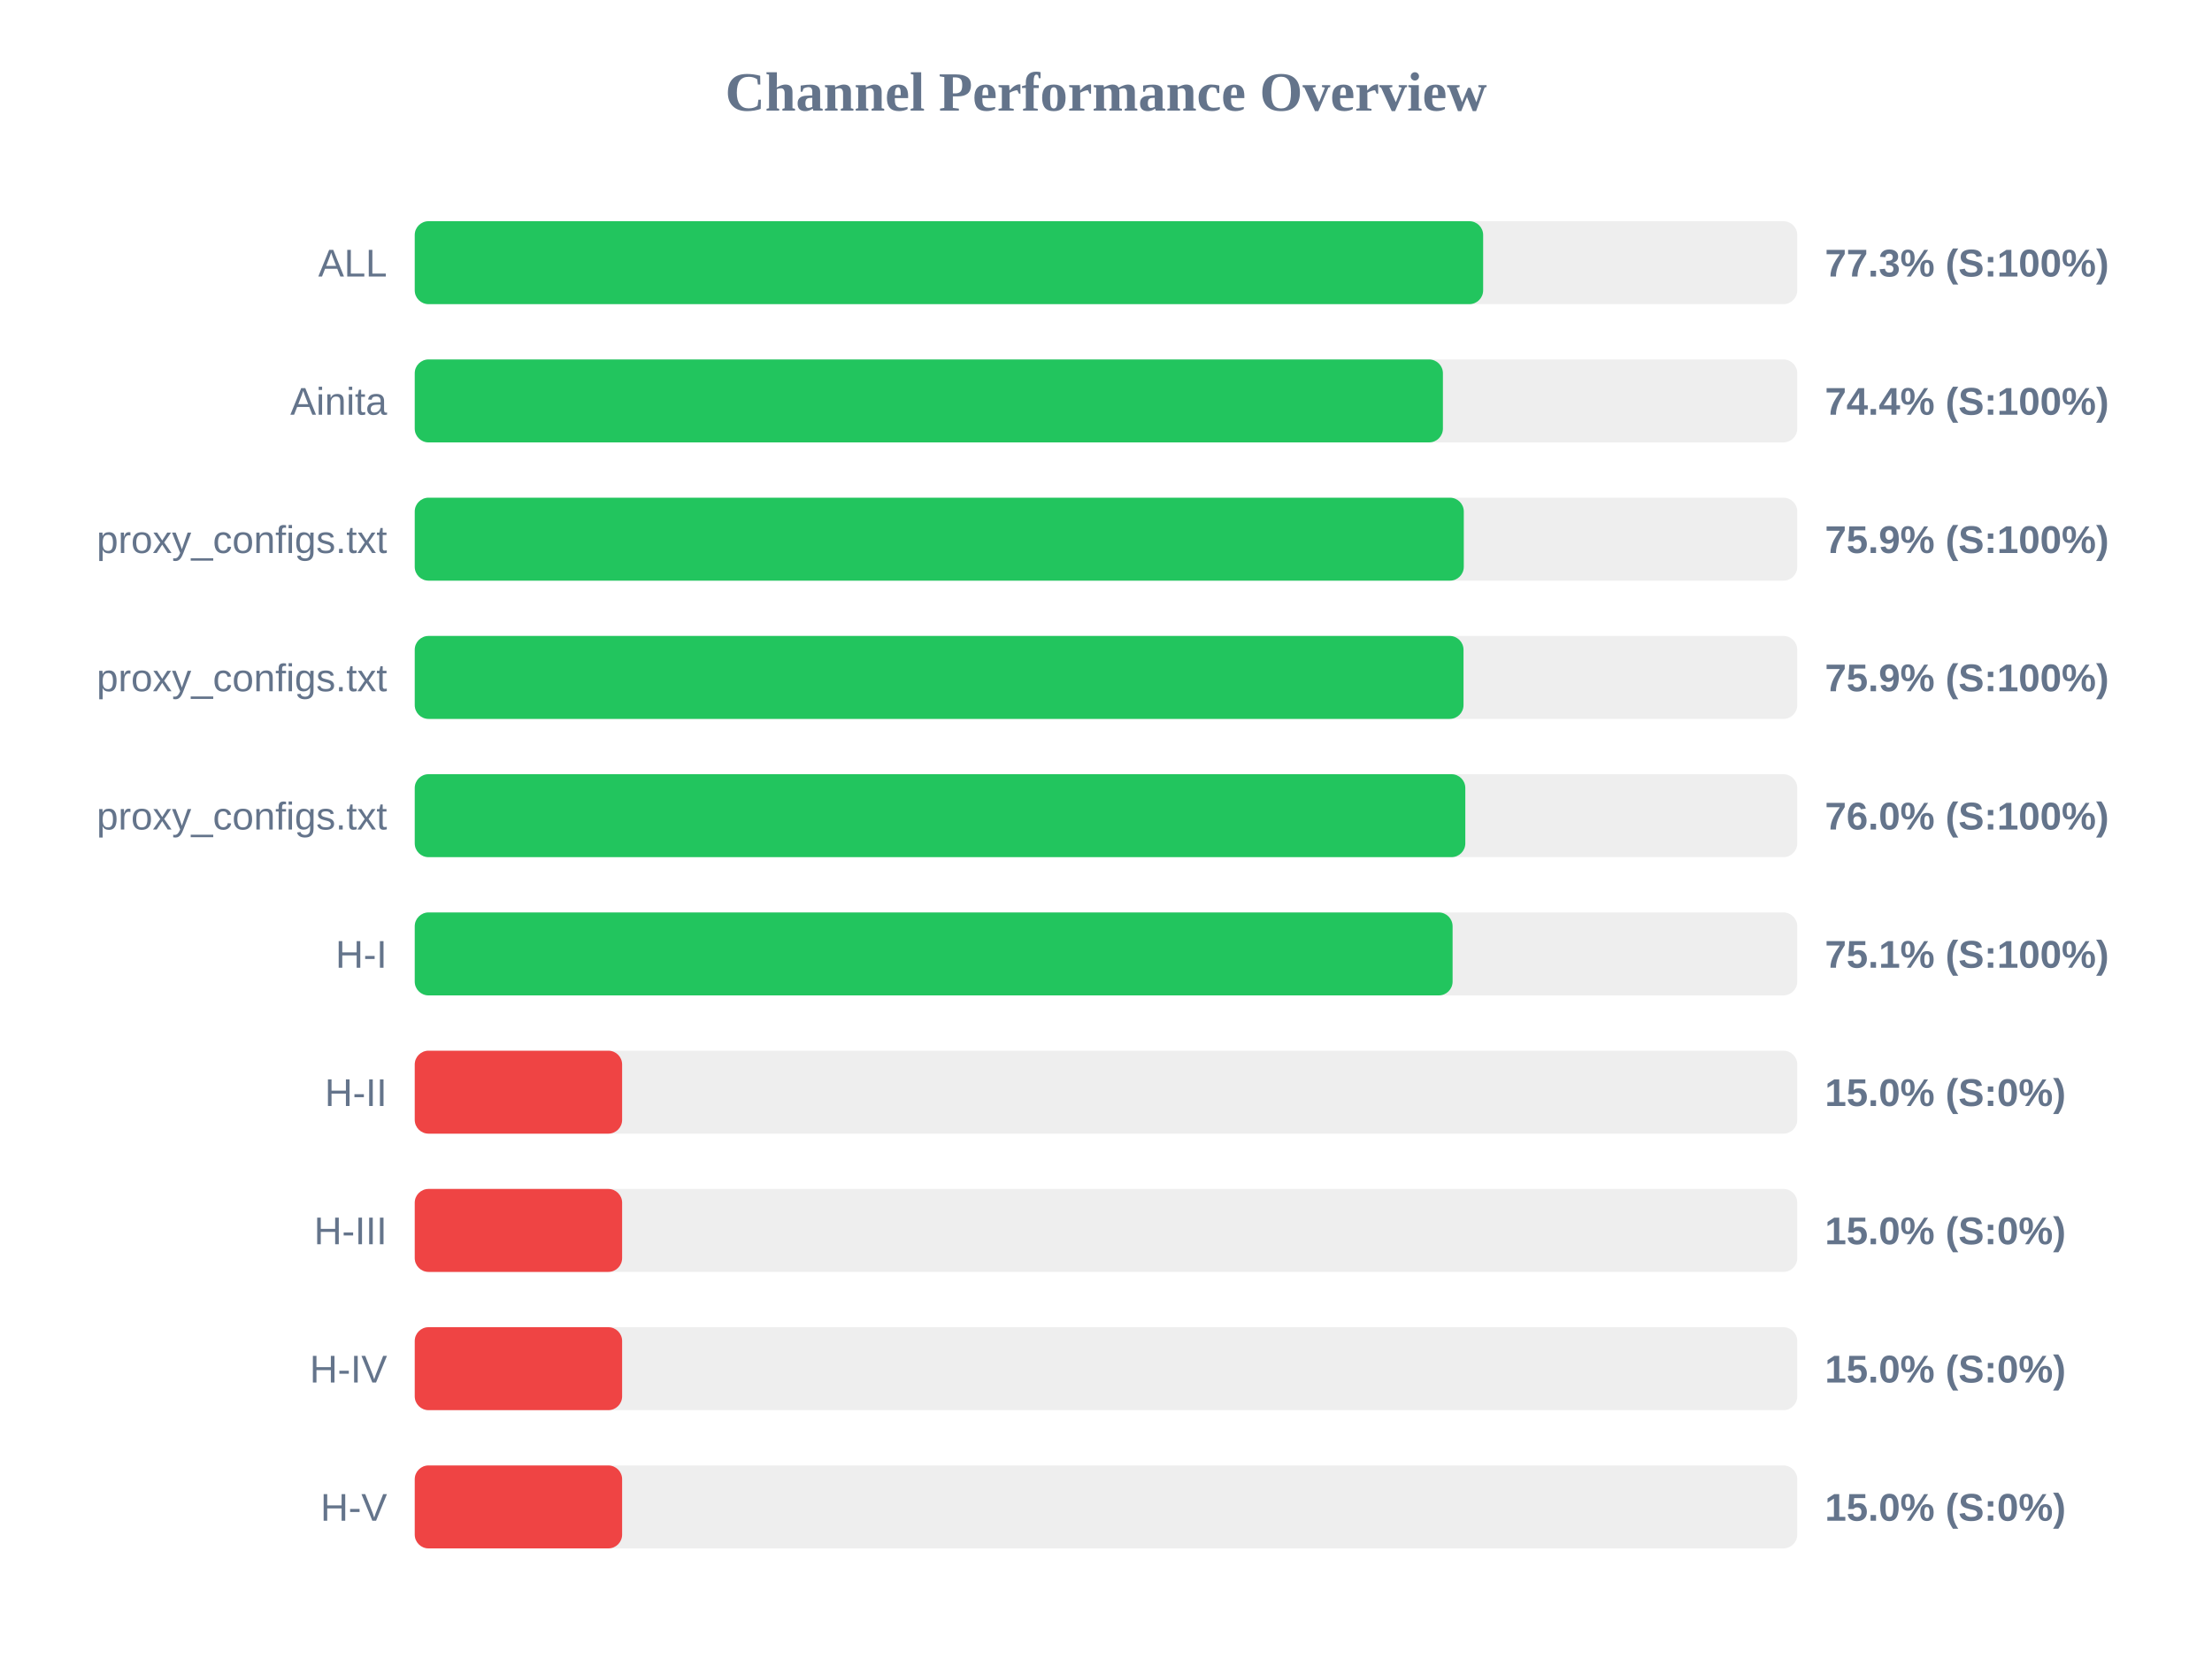
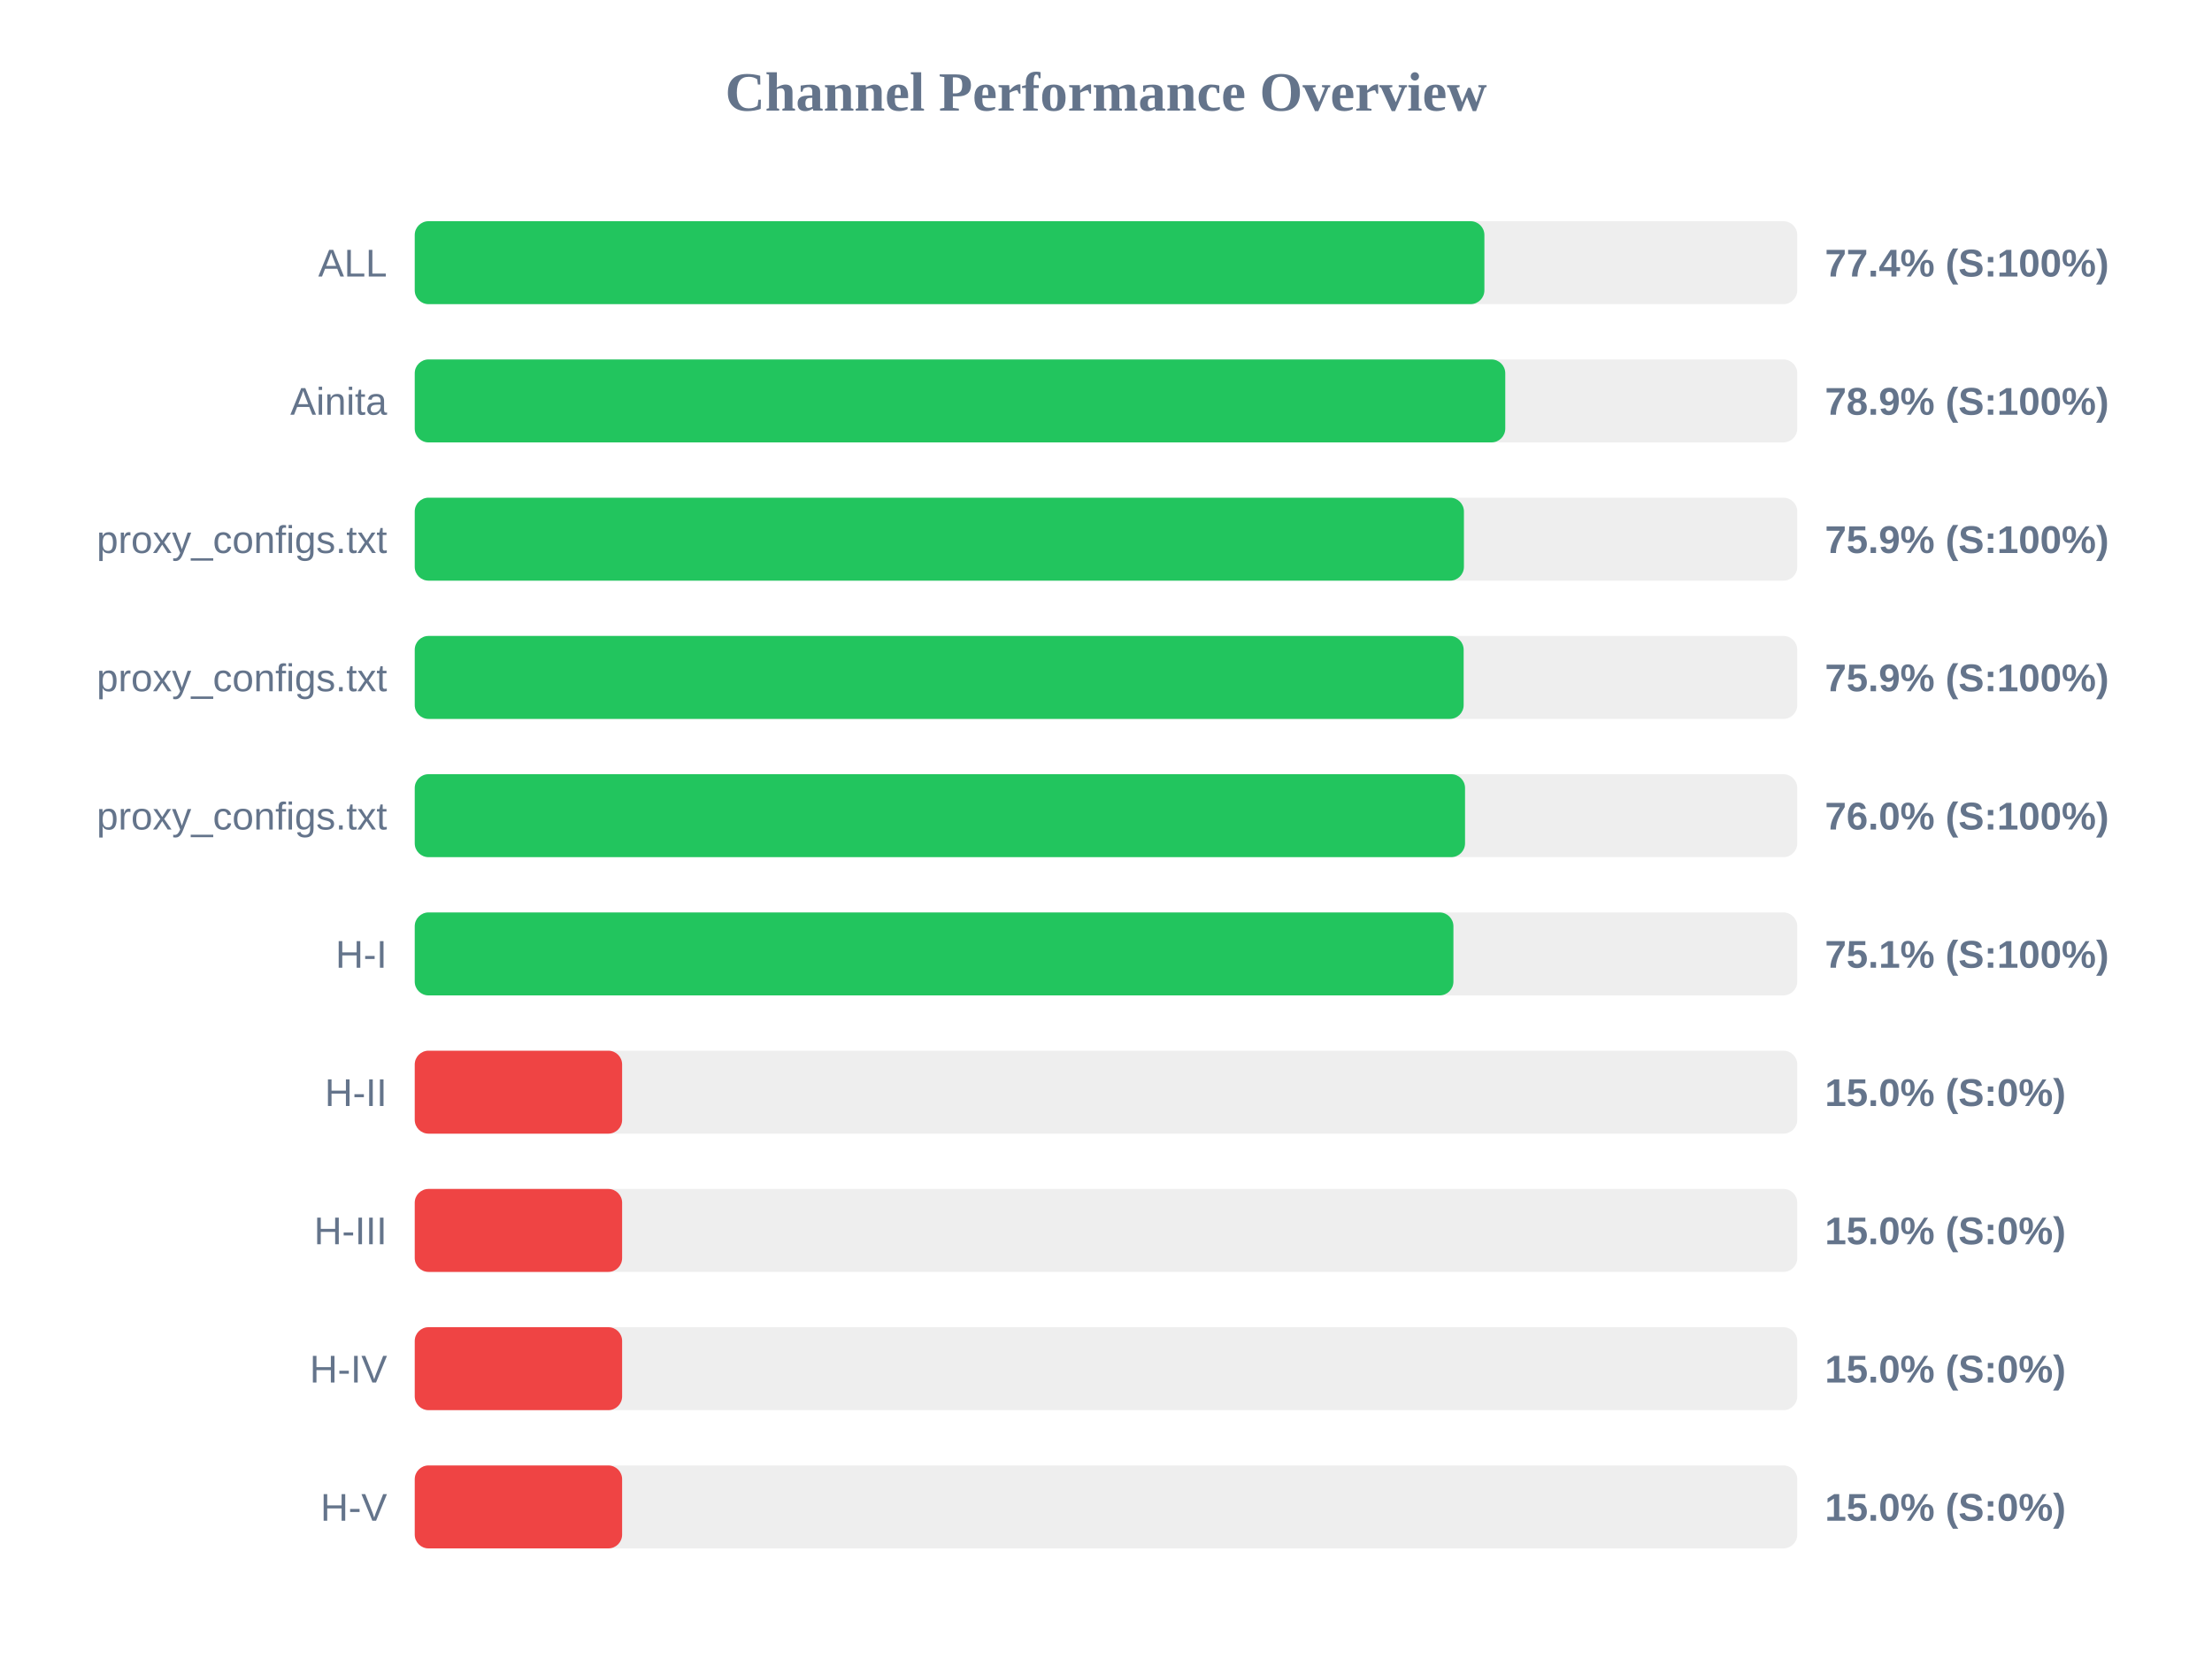
<svg xmlns="http://www.w3.org/2000/svg" width="800" height="600" version="1.1">
  <style>
        .row { font: 14px Arial; fill: #64748b; }
        .score { font: bold 14px Arial; fill: #64748b; }
    </style>
  <text x="400" y="40" text-anchor="middle" font-size="20px" font-weight="bold" fill="#64748b">Channel Performance Overview</text>
  <rect x="150" y="80" width="500" height="30" fill="#eee" rx="5" />
-   <rect x="150" y="80" width="386.4" height="30" fill="#22c55e" rx="5" />
+   <rect x="150" y="80" width="386.85" height="30" fill="#22c55e" rx="5" />
  <text x="140" y="100" text-anchor="end" class="row">ALL</text>
-   <text x="660" y="100" text-anchor="start" class="score">77.3% (S:100%)</text>
+   <text x="660" y="100" text-anchor="start" class="score">77.4% (S:100%)</text>
  <rect x="150" y="130" width="500" height="30" fill="#eee" rx="5" />
-   <rect x="150" y="130" width="371.85" height="30" fill="#22c55e" rx="5" />
+   <rect x="150" y="130" width="394.4" height="30" fill="#22c55e" rx="5" />
  <text x="140" y="150" text-anchor="end" class="row">Ainita</text>
-   <text x="660" y="150" text-anchor="start" class="score">74.4% (S:100%)</text>
+   <text x="660" y="150" text-anchor="start" class="score">78.9% (S:100%)</text>
  <rect x="150" y="180" width="500" height="30" fill="#eee" rx="5" />
-   <rect x="150" y="180" width="379.4" height="30" fill="#22c55e" rx="5" />
+   <rect x="150" y="180" width="379.45" height="30" fill="#22c55e" rx="5" />
  <text x="140" y="200" text-anchor="end" class="row">proxy_configs.txt</text>
  <text x="660" y="200" text-anchor="start" class="score">75.9% (S:100%)</text>
  <rect x="150" y="230" width="500" height="30" fill="#eee" rx="5" />
-   <rect x="150" y="230" width="379.3" height="30" fill="#22c55e" rx="5" />
+   <rect x="150" y="230" width="379.35" height="30" fill="#22c55e" rx="5" />
  <text x="140" y="250" text-anchor="end" class="row">proxy_configs.txt</text>
  <text x="660" y="250" text-anchor="start" class="score">75.9% (S:100%)</text>
  <rect x="150" y="280" width="500" height="30" fill="#eee" rx="5" />
-   <rect x="150" y="280" width="379.95" height="30" fill="#22c55e" rx="5" />
+   <rect x="150" y="280" width="379.85" height="30" fill="#22c55e" rx="5" />
  <text x="140" y="300" text-anchor="end" class="row">proxy_configs.txt</text>
  <text x="660" y="300" text-anchor="start" class="score">76.0% (S:100%)</text>
  <rect x="150" y="330" width="500" height="30" fill="#eee" rx="5" />
-   <rect x="150" y="330" width="375.35" height="30" fill="#22c55e" rx="5" />
+   <rect x="150" y="330" width="375.65" height="30" fill="#22c55e" rx="5" />
  <text x="140" y="350" text-anchor="end" class="row">H-I</text>
  <text x="660" y="350" text-anchor="start" class="score">75.1% (S:100%)</text>
  <rect x="150" y="380" width="500" height="30" fill="#eee" rx="5" />
  <rect x="150" y="380" width="75.0" height="30" fill="#ef4444" rx="5" />
  <text x="140" y="400" text-anchor="end" class="row">H-II</text>
  <text x="660" y="400" text-anchor="start" class="score">15.0% (S:0%)</text>
  <rect x="150" y="430" width="500" height="30" fill="#eee" rx="5" />
  <rect x="150" y="430" width="75.0" height="30" fill="#ef4444" rx="5" />
  <text x="140" y="450" text-anchor="end" class="row">H-III</text>
  <text x="660" y="450" text-anchor="start" class="score">15.0% (S:0%)</text>
  <rect x="150" y="480" width="500" height="30" fill="#eee" rx="5" />
  <rect x="150" y="480" width="75.0" height="30" fill="#ef4444" rx="5" />
  <text x="140" y="500" text-anchor="end" class="row">H-IV</text>
  <text x="660" y="500" text-anchor="start" class="score">15.0% (S:0%)</text>
  <rect x="150" y="530" width="500" height="30" fill="#eee" rx="5" />
  <rect x="150" y="530" width="75.0" height="30" fill="#ef4444" rx="5" />
  <text x="140" y="550" text-anchor="end" class="row">H-V</text>
  <text x="660" y="550" text-anchor="start" class="score">15.0% (S:0%)</text>
</svg>
